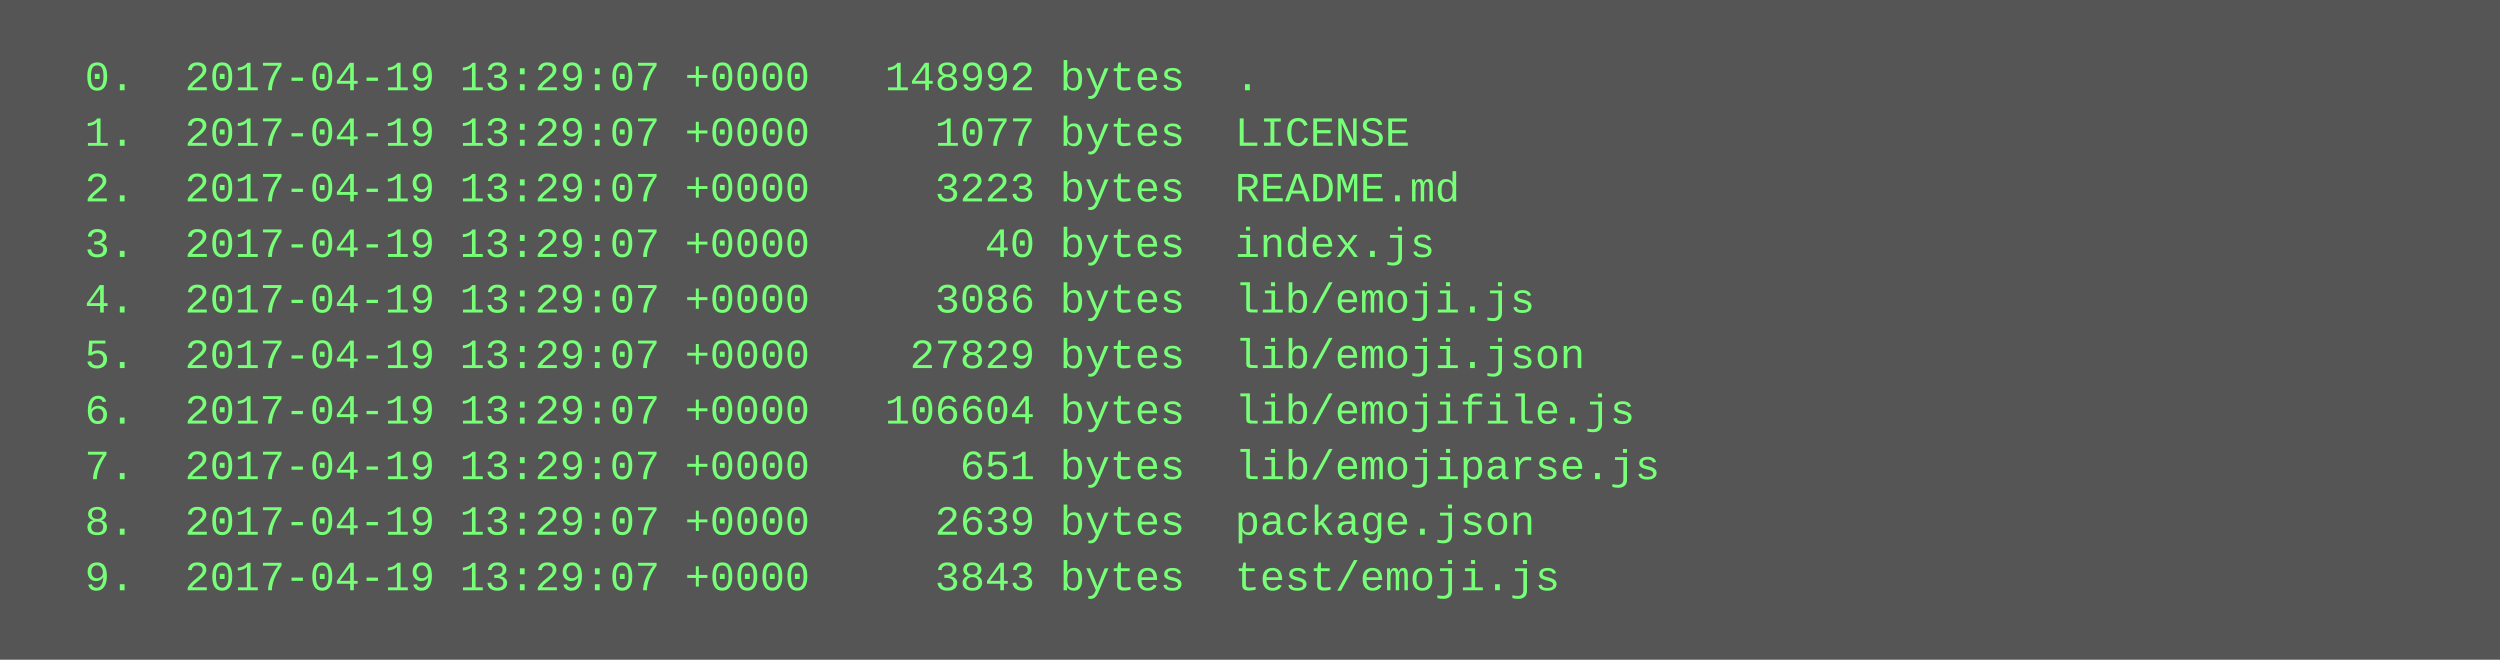
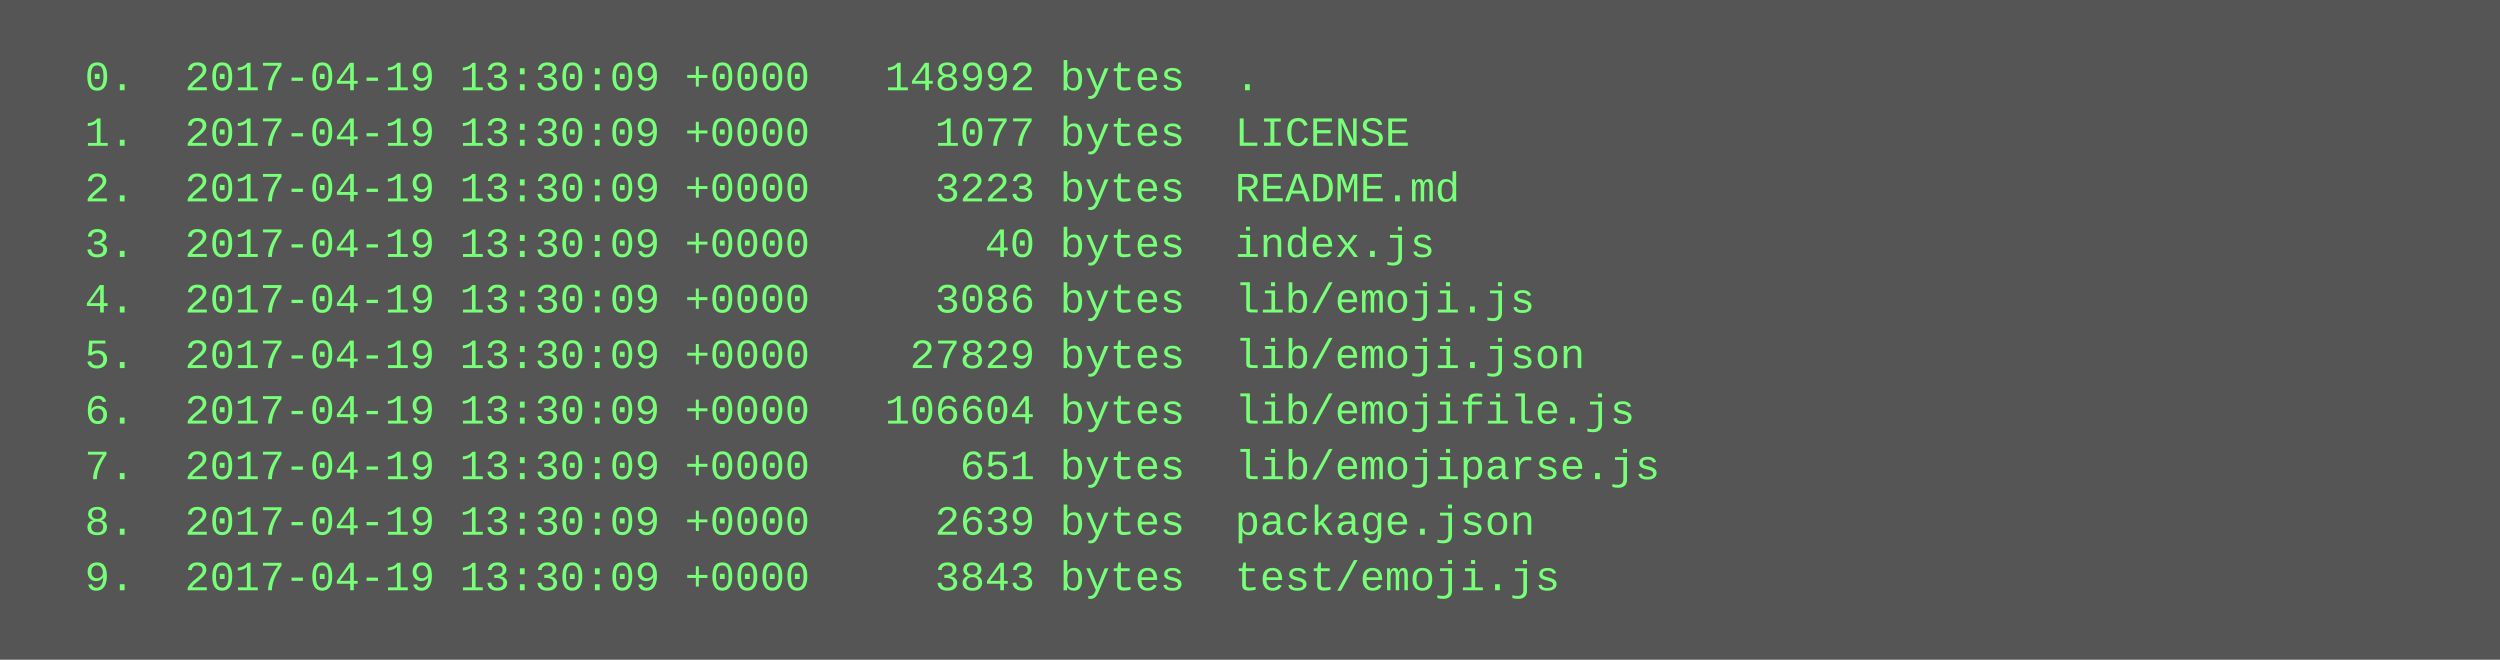
<svg xmlns="http://www.w3.org/2000/svg" height="190" width="720">
  <rect height="190" fill="#555" width="720" />
  <text fill="#7f7" font-family="Courier New" font-size="12" xml:space="preserve">
-     <tspan x="10" y="26">  0.  2017-04-19 13:29:07 +0000   148992 bytes  .</tspan>
-     <tspan x="10" y="42">  1.  2017-04-19 13:29:07 +0000     1077 bytes  LICENSE</tspan>
-     <tspan x="10" y="58">  2.  2017-04-19 13:29:07 +0000     3223 bytes  README.md</tspan>
-     <tspan x="10" y="74">  3.  2017-04-19 13:29:07 +0000       40 bytes  index.js</tspan>
-     <tspan x="10" y="90">  4.  2017-04-19 13:29:07 +0000     3086 bytes  lib/emoji.js</tspan>
-     <tspan x="10" y="106">  5.  2017-04-19 13:29:07 +0000    27829 bytes  lib/emoji.json</tspan>
-     <tspan x="10" y="122">  6.  2017-04-19 13:29:07 +0000   106604 bytes  lib/emojifile.js</tspan>
-     <tspan x="10" y="138">  7.  2017-04-19 13:29:07 +0000      651 bytes  lib/emojiparse.js</tspan>
-     <tspan x="10" y="154">  8.  2017-04-19 13:29:07 +0000     2639 bytes  package.json</tspan>
-     <tspan x="10" y="170">  9.  2017-04-19 13:29:07 +0000     3843 bytes  test/emoji.js</tspan>
+     <tspan x="10" y="26">  0.  2017-04-19 13:30:09 +0000   148992 bytes  .</tspan>
+     <tspan x="10" y="42">  1.  2017-04-19 13:30:09 +0000     1077 bytes  LICENSE</tspan>
+     <tspan x="10" y="58">  2.  2017-04-19 13:30:09 +0000     3223 bytes  README.md</tspan>
+     <tspan x="10" y="74">  3.  2017-04-19 13:30:09 +0000       40 bytes  index.js</tspan>
+     <tspan x="10" y="90">  4.  2017-04-19 13:30:09 +0000     3086 bytes  lib/emoji.js</tspan>
+     <tspan x="10" y="106">  5.  2017-04-19 13:30:09 +0000    27829 bytes  lib/emoji.json</tspan>
+     <tspan x="10" y="122">  6.  2017-04-19 13:30:09 +0000   106604 bytes  lib/emojifile.js</tspan>
+     <tspan x="10" y="138">  7.  2017-04-19 13:30:09 +0000      651 bytes  lib/emojiparse.js</tspan>
+     <tspan x="10" y="154">  8.  2017-04-19 13:30:09 +0000     2639 bytes  package.json</tspan>
+     <tspan x="10" y="170">  9.  2017-04-19 13:30:09 +0000     3843 bytes  test/emoji.js</tspan>
  </text>
</svg>
